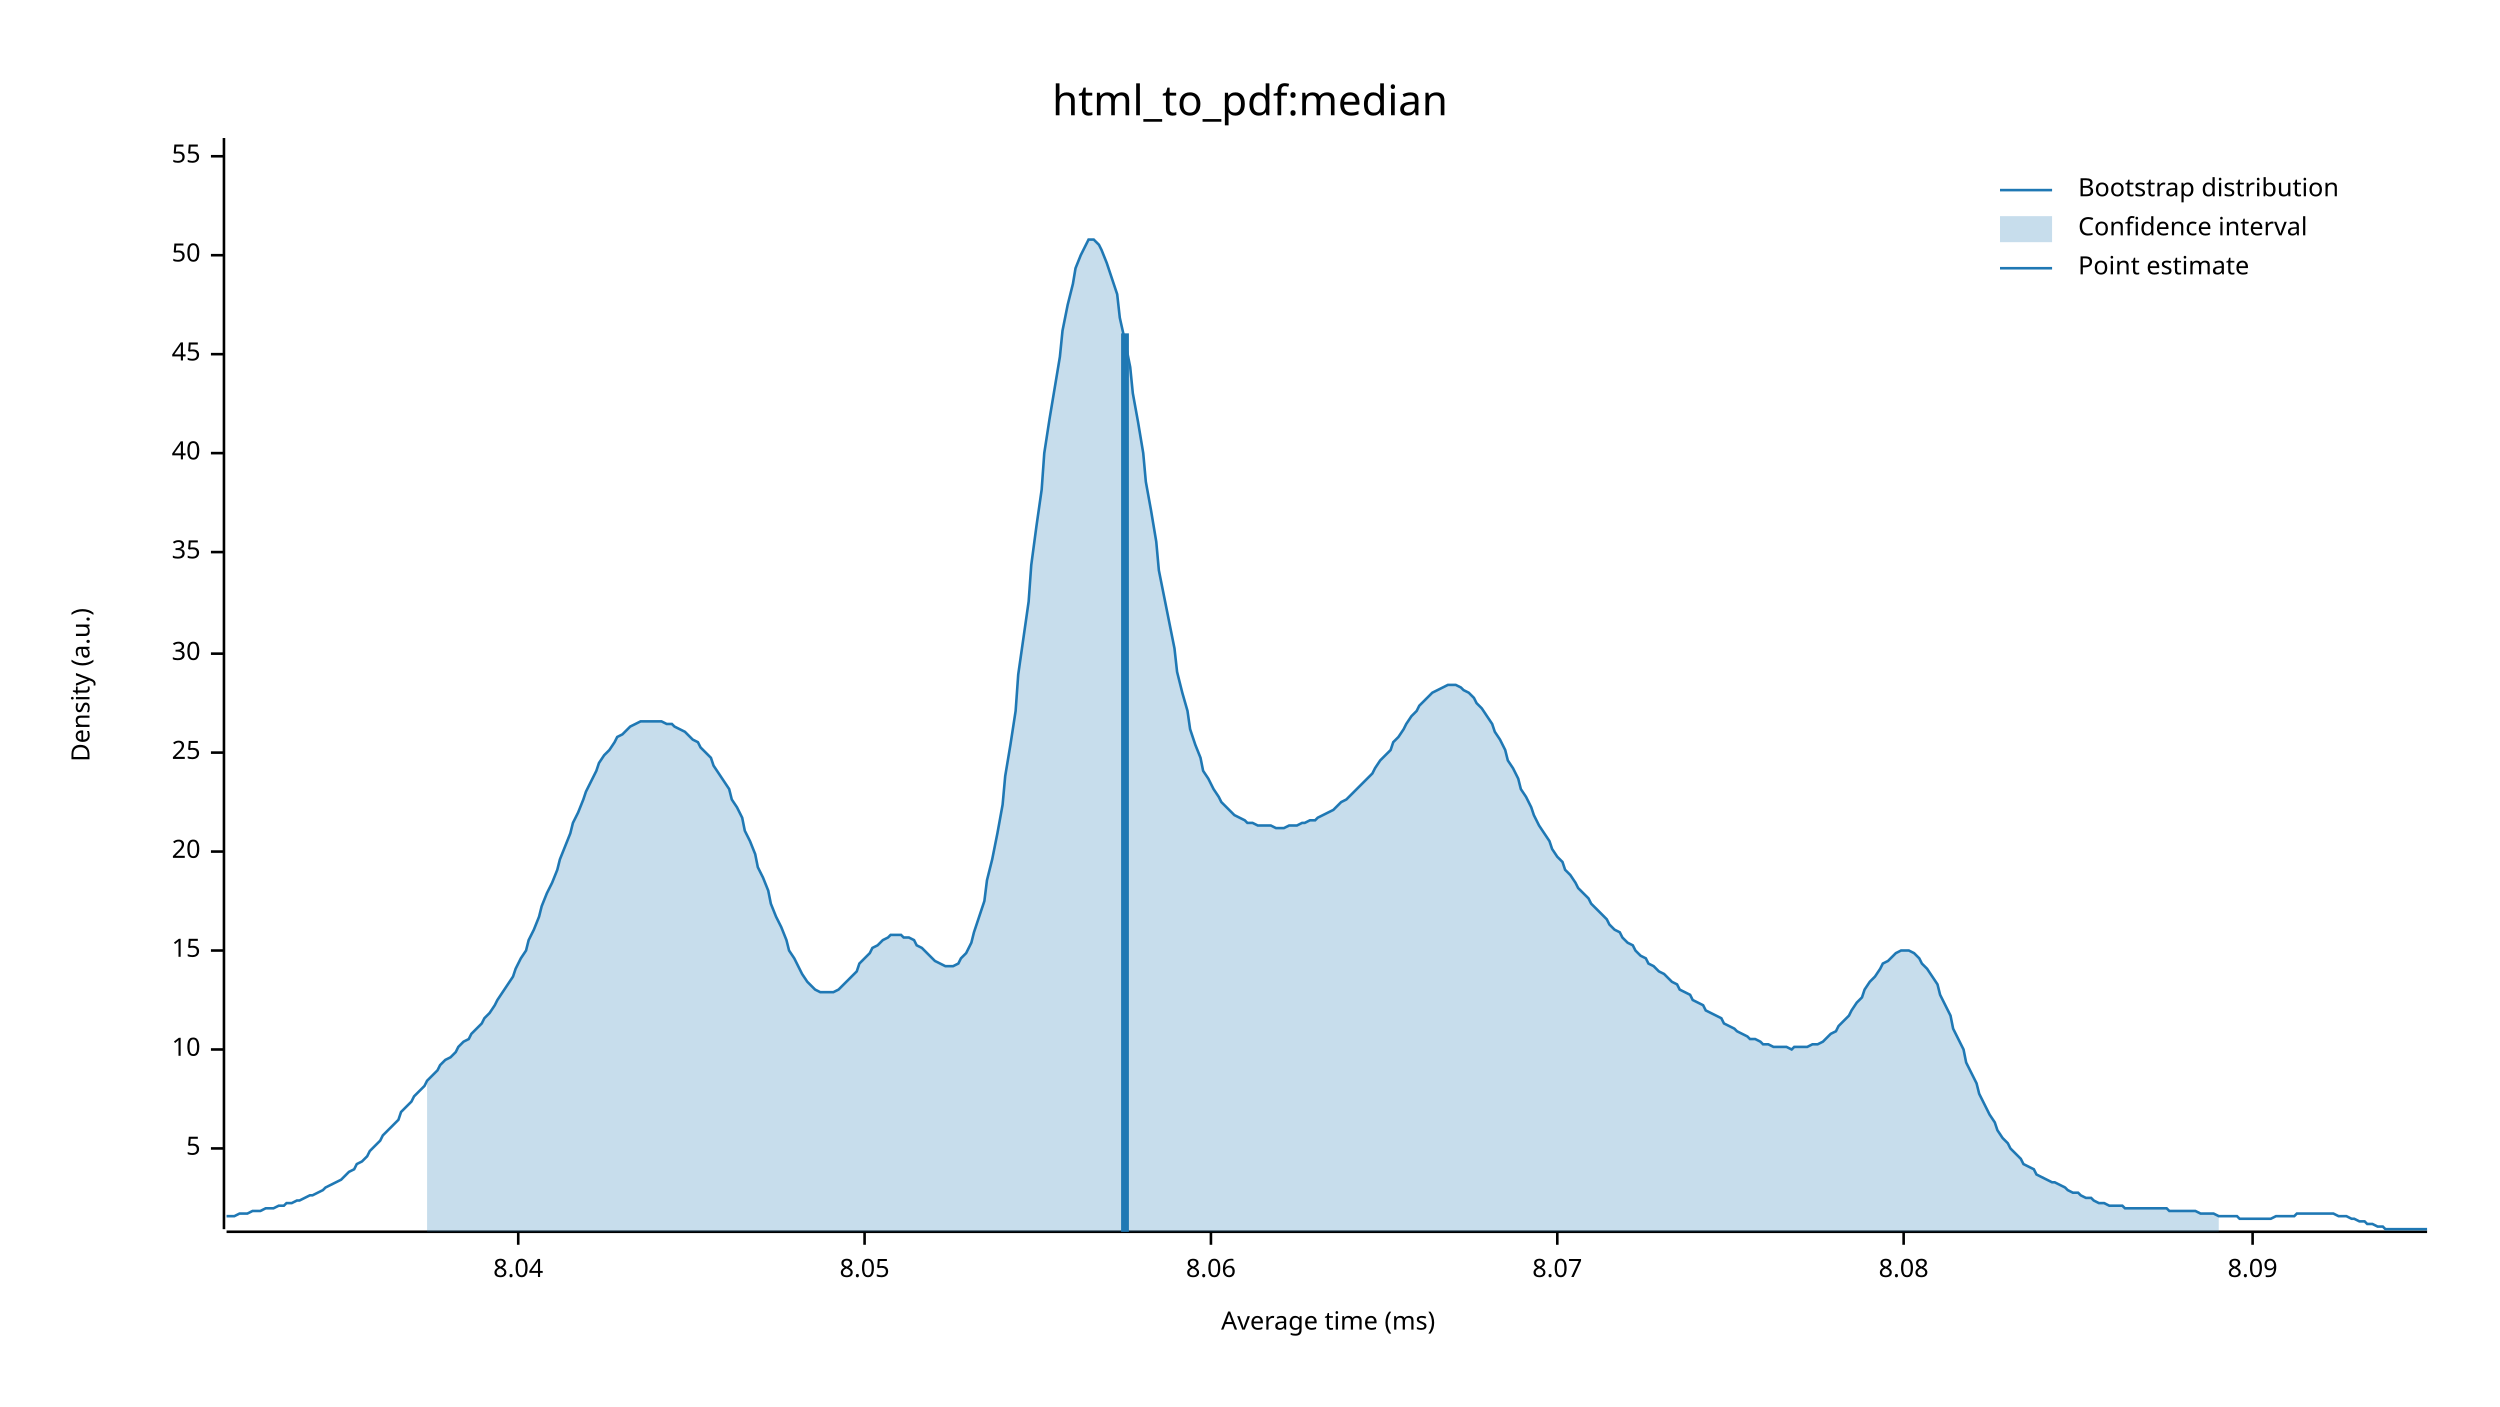
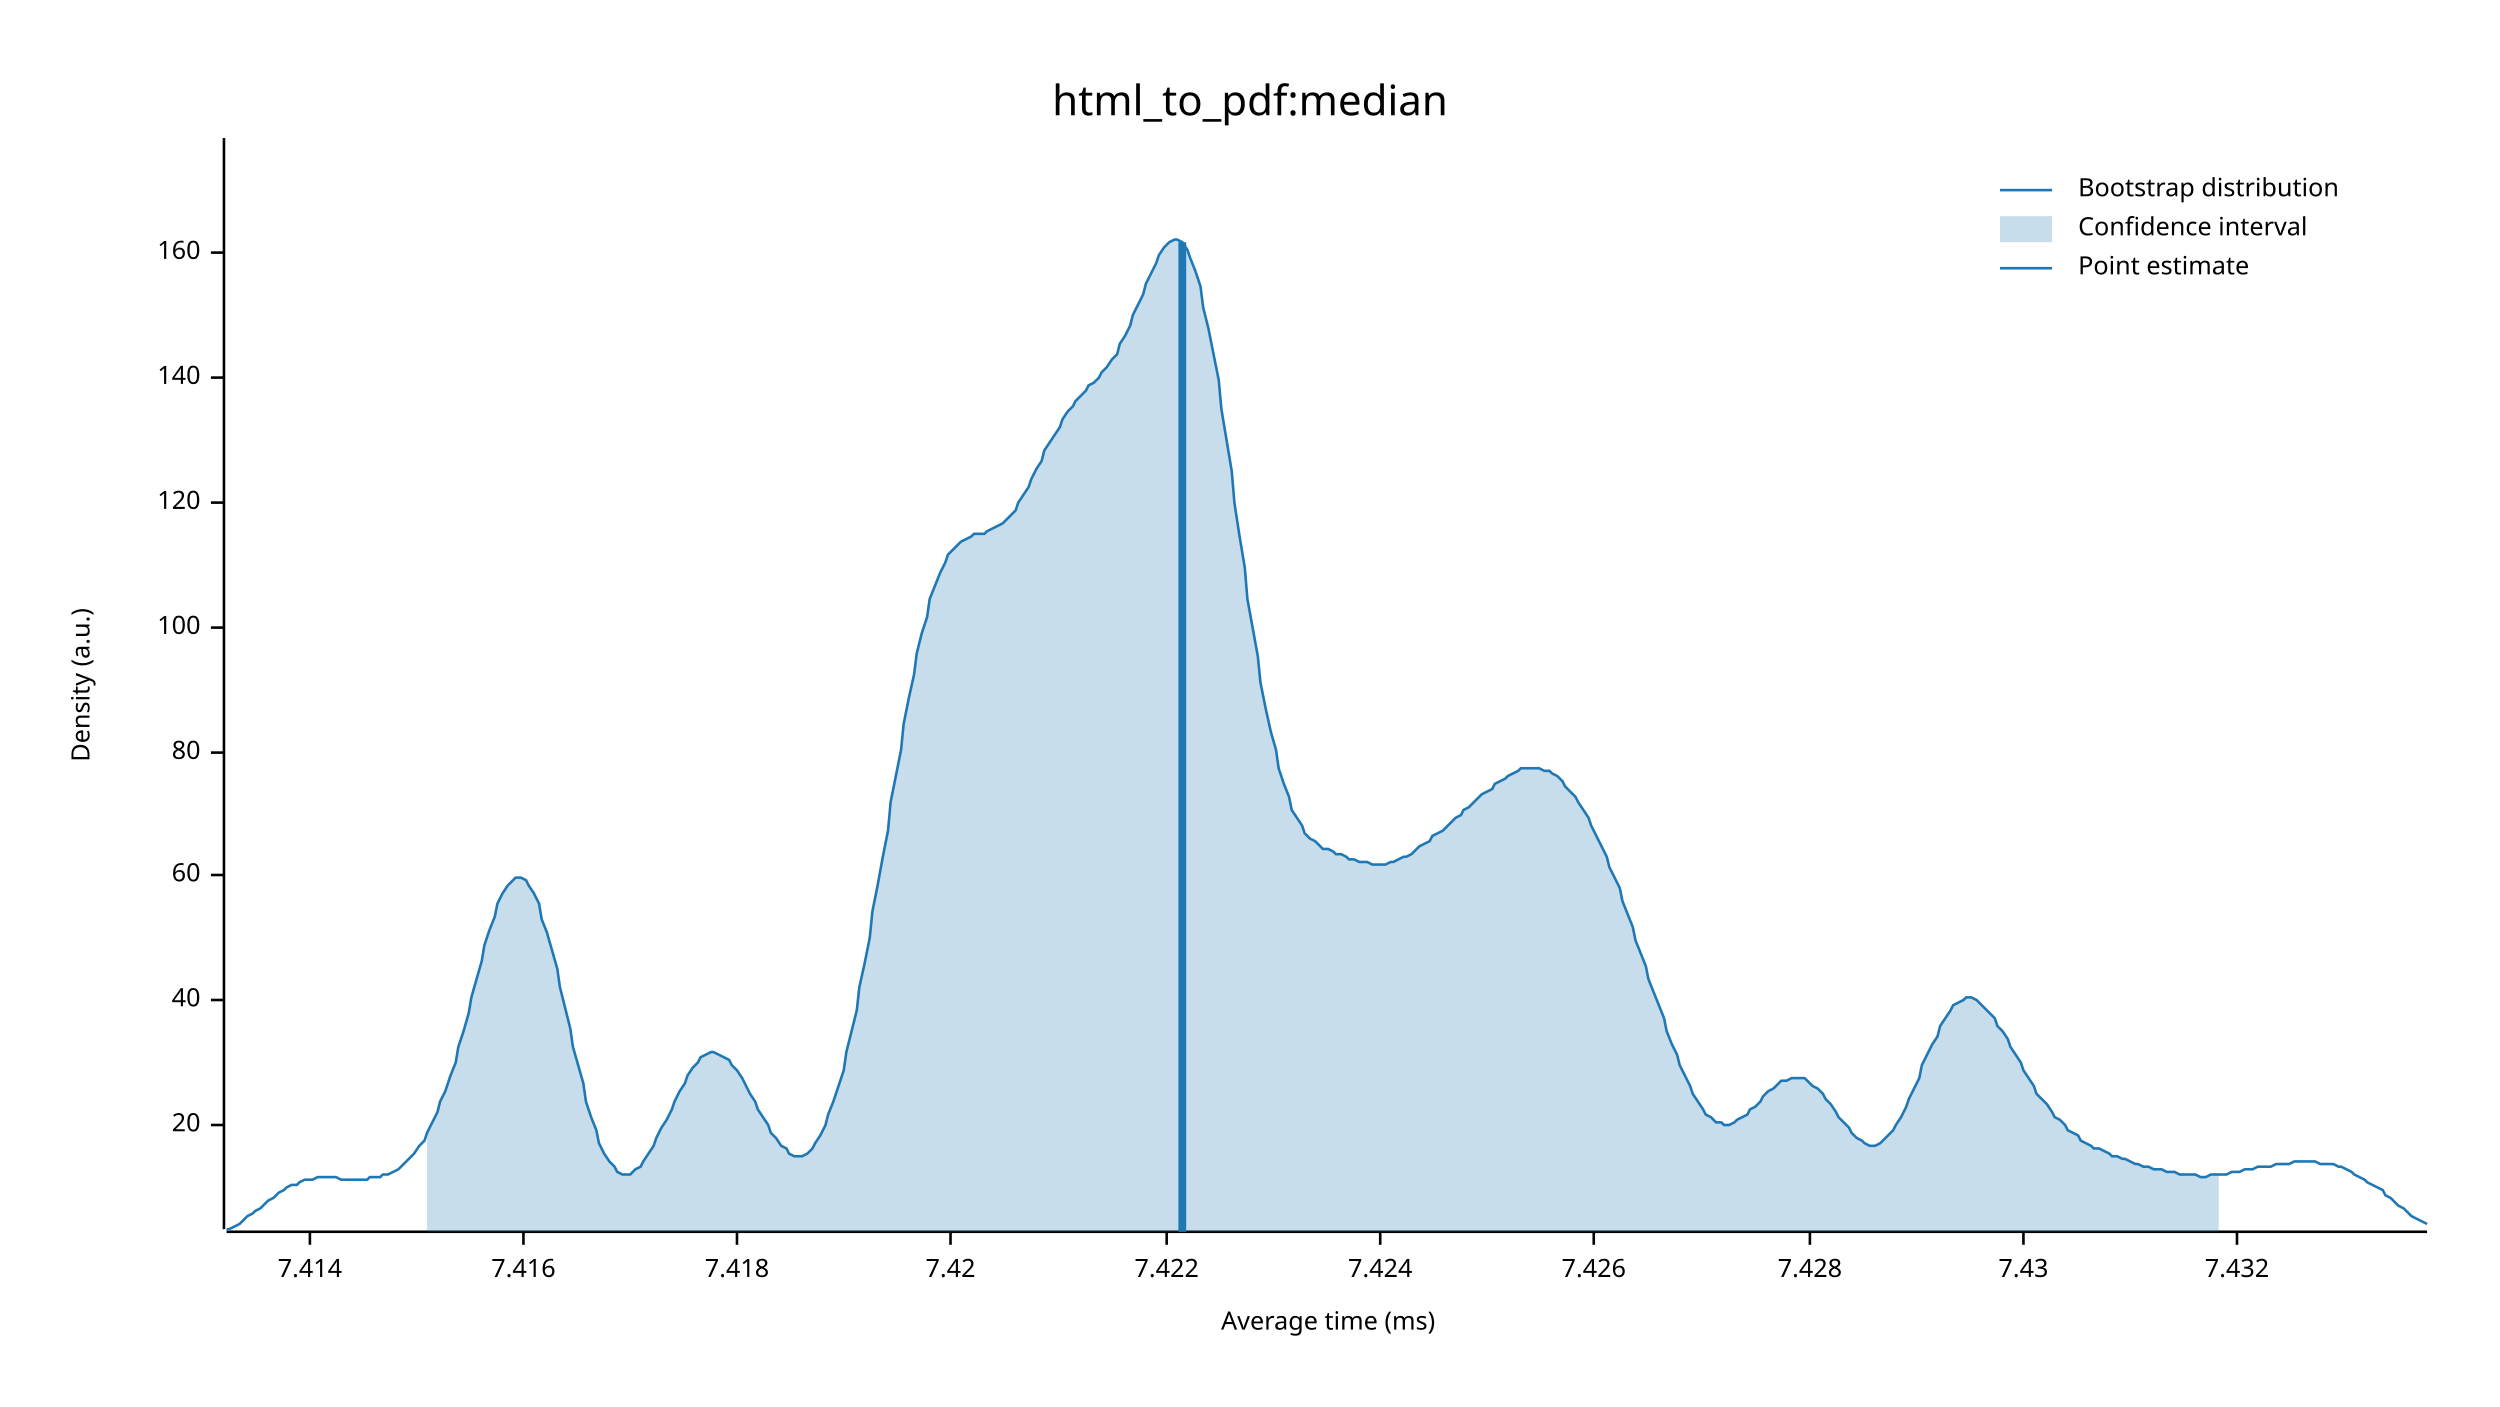
<svg xmlns="http://www.w3.org/2000/svg" width="960" height="540" viewBox="0 0 960 540">
  <text x="480" y="32" dy="0.76em" text-anchor="middle" font-family="sans-serif" font-size="16.129" opacity="1" fill="#000000">
html_to_pdf:median
</text>
  <text x="27" y="263" dy="0.76em" text-anchor="middle" font-family="sans-serif" font-size="9.677" opacity="1" fill="#000000" transform="rotate(270, 27, 263)">
Density (a.u.)
</text>
  <text x="510" y="513" dy="-0.5ex" text-anchor="middle" font-family="sans-serif" font-size="9.677" opacity="1" fill="#000000">
Average time (ms)
</text>
  <polyline fill="none" opacity="1" stroke="#000000" stroke-width="1" points="86,53 86,472 " />
-   <text x="77" y="441" dy="0.5ex" text-anchor="end" font-family="sans-serif" font-size="9.677" opacity="1" fill="#000000">
- 5
- </text>
-   <polyline fill="none" opacity="1" stroke="#000000" stroke-width="1" points="81,441 86,441 " />
-   <text x="77" y="403" dy="0.5ex" text-anchor="end" font-family="sans-serif" font-size="9.677" opacity="1" fill="#000000">
- 10
- </text>
-   <polyline fill="none" opacity="1" stroke="#000000" stroke-width="1" points="81,403 86,403 " />
-   <text x="77" y="365" dy="0.5ex" text-anchor="end" font-family="sans-serif" font-size="9.677" opacity="1" fill="#000000">
- 15
- </text>
-   <polyline fill="none" opacity="1" stroke="#000000" stroke-width="1" points="81,365 86,365 " />
-   <text x="77" y="327" dy="0.5ex" text-anchor="end" font-family="sans-serif" font-size="9.677" opacity="1" fill="#000000">
+   <text x="77" y="432" dy="0.5ex" text-anchor="end" font-family="sans-serif" font-size="9.677" opacity="1" fill="#000000">
20
</text>
-   <polyline fill="none" opacity="1" stroke="#000000" stroke-width="1" points="81,327 86,327 " />
+   <polyline fill="none" opacity="1" stroke="#000000" stroke-width="1" points="81,432 86,432 " />
+   <text x="77" y="384" dy="0.5ex" text-anchor="end" font-family="sans-serif" font-size="9.677" opacity="1" fill="#000000">
+ 40
+ </text>
+   <polyline fill="none" opacity="1" stroke="#000000" stroke-width="1" points="81,384 86,384 " />
+   <text x="77" y="336" dy="0.5ex" text-anchor="end" font-family="sans-serif" font-size="9.677" opacity="1" fill="#000000">
+ 60
+ </text>
+   <polyline fill="none" opacity="1" stroke="#000000" stroke-width="1" points="81,336 86,336 " />
  <text x="77" y="289" dy="0.5ex" text-anchor="end" font-family="sans-serif" font-size="9.677" opacity="1" fill="#000000">
- 25
+ 80
</text>
  <polyline fill="none" opacity="1" stroke="#000000" stroke-width="1" points="81,289 86,289 " />
-   <text x="77" y="251" dy="0.5ex" text-anchor="end" font-family="sans-serif" font-size="9.677" opacity="1" fill="#000000">
- 30
+   <text x="77" y="241" dy="0.5ex" text-anchor="end" font-family="sans-serif" font-size="9.677" opacity="1" fill="#000000">
+ 100
</text>
-   <polyline fill="none" opacity="1" stroke="#000000" stroke-width="1" points="81,251 86,251 " />
-   <text x="77" y="212" dy="0.5ex" text-anchor="end" font-family="sans-serif" font-size="9.677" opacity="1" fill="#000000">
- 35
+   <polyline fill="none" opacity="1" stroke="#000000" stroke-width="1" points="81,241 86,241 " />
+   <text x="77" y="193" dy="0.5ex" text-anchor="end" font-family="sans-serif" font-size="9.677" opacity="1" fill="#000000">
+ 120
</text>
-   <polyline fill="none" opacity="1" stroke="#000000" stroke-width="1" points="81,212 86,212 " />
-   <text x="77" y="174" dy="0.5ex" text-anchor="end" font-family="sans-serif" font-size="9.677" opacity="1" fill="#000000">
- 40
+   <polyline fill="none" opacity="1" stroke="#000000" stroke-width="1" points="81,193 86,193 " />
+   <text x="77" y="145" dy="0.5ex" text-anchor="end" font-family="sans-serif" font-size="9.677" opacity="1" fill="#000000">
+ 140
</text>
-   <polyline fill="none" opacity="1" stroke="#000000" stroke-width="1" points="81,174 86,174 " />
-   <text x="77" y="136" dy="0.5ex" text-anchor="end" font-family="sans-serif" font-size="9.677" opacity="1" fill="#000000">
- 45
+   <polyline fill="none" opacity="1" stroke="#000000" stroke-width="1" points="81,145 86,145 " />
+   <text x="77" y="97" dy="0.5ex" text-anchor="end" font-family="sans-serif" font-size="9.677" opacity="1" fill="#000000">
+ 160
</text>
-   <polyline fill="none" opacity="1" stroke="#000000" stroke-width="1" points="81,136 86,136 " />
-   <text x="77" y="98" dy="0.5ex" text-anchor="end" font-family="sans-serif" font-size="9.677" opacity="1" fill="#000000">
- 50
+   <polyline fill="none" opacity="1" stroke="#000000" stroke-width="1" points="81,97 86,97 " />
+   <polyline fill="none" opacity="1" stroke="#000000" stroke-width="1" points="87,473 932,473 " />
+   <text x="119" y="483" dy="0.76em" text-anchor="middle" font-family="sans-serif" font-size="9.677" opacity="1" fill="#000000">
+ 7.414
</text>
-   <polyline fill="none" opacity="1" stroke="#000000" stroke-width="1" points="81,98 86,98 " />
-   <text x="77" y="60" dy="0.5ex" text-anchor="end" font-family="sans-serif" font-size="9.677" opacity="1" fill="#000000">
- 55
+   <polyline fill="none" opacity="1" stroke="#000000" stroke-width="1" points="119,473 119,478 " />
+   <text x="201" y="483" dy="0.76em" text-anchor="middle" font-family="sans-serif" font-size="9.677" opacity="1" fill="#000000">
+ 7.416
</text>
-   <polyline fill="none" opacity="1" stroke="#000000" stroke-width="1" points="81,60 86,60 " />
-   <polyline fill="none" opacity="1" stroke="#000000" stroke-width="1" points="87,473 932,473 " />
-   <text x="199" y="483" dy="0.76em" text-anchor="middle" font-family="sans-serif" font-size="9.677" opacity="1" fill="#000000">
- 8.04
+   <polyline fill="none" opacity="1" stroke="#000000" stroke-width="1" points="201,473 201,478 " />
+   <text x="283" y="483" dy="0.76em" text-anchor="middle" font-family="sans-serif" font-size="9.677" opacity="1" fill="#000000">
+ 7.418
</text>
-   <polyline fill="none" opacity="1" stroke="#000000" stroke-width="1" points="199,473 199,478 " />
-   <text x="332" y="483" dy="0.76em" text-anchor="middle" font-family="sans-serif" font-size="9.677" opacity="1" fill="#000000">
- 8.05
+   <polyline fill="none" opacity="1" stroke="#000000" stroke-width="1" points="283,473 283,478 " />
+   <text x="365" y="483" dy="0.76em" text-anchor="middle" font-family="sans-serif" font-size="9.677" opacity="1" fill="#000000">
+ 7.42
</text>
-   <polyline fill="none" opacity="1" stroke="#000000" stroke-width="1" points="332,473 332,478 " />
-   <text x="465" y="483" dy="0.76em" text-anchor="middle" font-family="sans-serif" font-size="9.677" opacity="1" fill="#000000">
- 8.06
+   <polyline fill="none" opacity="1" stroke="#000000" stroke-width="1" points="365,473 365,478 " />
+   <text x="448" y="483" dy="0.76em" text-anchor="middle" font-family="sans-serif" font-size="9.677" opacity="1" fill="#000000">
+ 7.422
</text>
-   <polyline fill="none" opacity="1" stroke="#000000" stroke-width="1" points="465,473 465,478 " />
-   <text x="598" y="483" dy="0.76em" text-anchor="middle" font-family="sans-serif" font-size="9.677" opacity="1" fill="#000000">
- 8.07
+   <polyline fill="none" opacity="1" stroke="#000000" stroke-width="1" points="448,473 448,478 " />
+   <text x="530" y="483" dy="0.76em" text-anchor="middle" font-family="sans-serif" font-size="9.677" opacity="1" fill="#000000">
+ 7.424
</text>
-   <polyline fill="none" opacity="1" stroke="#000000" stroke-width="1" points="598,473 598,478 " />
-   <text x="731" y="483" dy="0.76em" text-anchor="middle" font-family="sans-serif" font-size="9.677" opacity="1" fill="#000000">
- 8.08
+   <polyline fill="none" opacity="1" stroke="#000000" stroke-width="1" points="530,473 530,478 " />
+   <text x="612" y="483" dy="0.76em" text-anchor="middle" font-family="sans-serif" font-size="9.677" opacity="1" fill="#000000">
+ 7.426
</text>
-   <polyline fill="none" opacity="1" stroke="#000000" stroke-width="1" points="731,473 731,478 " />
-   <text x="865" y="483" dy="0.76em" text-anchor="middle" font-family="sans-serif" font-size="9.677" opacity="1" fill="#000000">
- 8.09
+   <polyline fill="none" opacity="1" stroke="#000000" stroke-width="1" points="612,473 612,478 " />
+   <text x="695" y="483" dy="0.76em" text-anchor="middle" font-family="sans-serif" font-size="9.677" opacity="1" fill="#000000">
+ 7.428
</text>
-   <polyline fill="none" opacity="1" stroke="#000000" stroke-width="1" points="865,473 865,478 " />
-   <polyline fill="none" opacity="1" stroke="#1F78B4" stroke-width="1" points="87,467 88,467 90,467 92,466 93,466 95,466 97,465 98,465 100,465 102,464 103,464 105,464 107,463 109,463 110,462 112,462 114,461 115,461 117,460 119,459 120,459 122,458 124,457 125,456 127,455 129,454 131,453 132,452 134,450 136,449 137,447 139,446 141,444 142,442 144,440 146,438 147,436 149,434 151,432 153,430 154,427 156,425 158,423 159,421 161,419 163,417 164,415 166,413 168,411 169,409 171,407 173,406 175,404 176,402 178,400 180,399 181,397 183,395 185,393 186,391 188,389 190,386 191,384 193,381 195,378 197,375 198,372 200,368 202,365 203,361 205,357 207,352 208,348 210,343 212,339 214,334 215,330 217,325 219,320 220,316 222,312 224,307 225,304 227,300 229,296 230,293 232,290 234,288 236,285 237,283 239,282 241,280 242,279 244,278 246,277 247,277 249,277 251,277 252,277 254,277 256,278 258,278 259,279 261,280 263,281 264,282 266,284 268,285 269,287 271,289 273,291 274,294 276,297 278,300 280,303 281,307 283,310 285,314 286,319 288,323 290,328 291,333 293,337 295,342 296,347 298,352 300,356 302,361 303,365 305,368 307,372 308,374 310,377 312,379 313,380 315,381 317,381 318,381 320,381 322,380 324,378 325,377 327,375 329,373 330,370 332,368 334,366 335,364 337,363 339,361 341,360 342,359 344,359 346,359 347,360 349,360 351,361 352,363 354,364 356,366 357,367 359,369 361,370 363,371 364,371 366,371 368,370 369,368 371,366 373,362 374,358 376,352 378,346 379,338 381,330 383,320 385,309 386,298 388,286 390,273 391,259 393,245 395,231 396,217 398,202 400,188 401,174 403,161 405,149 407,137 408,127 410,117 412,109 413,103 415,98 417,94 418,92 420,92 422,94 423,96 425,101 427,107 429,113 430,122 432,131 434,141 435,151 437,162 439,174 440,185 442,196 444,208 445,219 447,229 449,239 451,249 452,258 454,266 456,273 457,280 459,286 461,291 462,296 464,299 466,303 468,306 469,308 471,310 473,312 474,313 476,314 478,315 479,316 481,316 483,317 484,317 486,317 488,317 490,318 491,318 493,318 495,317 496,317 498,317 500,316 501,316 503,315 505,315 506,314 508,313 510,312 512,311 513,310 515,308 517,307 518,306 520,304 522,302 523,301 525,299 527,297 528,295 530,292 532,290 534,288 535,285 537,283 539,280 540,278 542,275 544,273 545,271 547,269 549,267 550,266 552,265 554,264 556,263 557,263 559,263 561,264 562,265 564,266 566,268 567,270 569,272 571,275 573,278 574,281 576,284 578,288 579,292 581,295 583,299 584,303 586,306 588,310 589,313 591,317 593,320 595,323 596,326 598,329 600,331 601,334 603,336 605,339 606,341 608,343 610,345 611,347 613,349 615,351 617,353 618,355 620,357 622,358 623,360 625,362 627,363 628,365 630,367 632,368 633,370 635,371 637,373 639,374 640,375 642,377 644,378 645,380 647,381 649,382 650,384 652,385 654,386 655,388 657,389 659,390 661,391 662,393 664,394 666,395 667,396 669,397 671,398 672,399 674,399 676,400 677,401 679,401 681,402 683,402 684,402 686,402 688,403 689,402 691,402 693,402 694,402 696,401 698,401 700,400 701,399 703,397 705,396 706,394 708,392 710,390 711,388 713,385 715,383 716,380 718,377 720,375 722,372 723,370 725,369 727,367 728,366 730,365 732,365 733,365 735,366 737,368 738,370 740,372 742,375 744,378 745,382 747,386 749,390 750,395 752,399 754,403 755,408 757,412 759,416 760,420 762,424 764,428 766,431 767,434 769,437 771,439 772,441 774,443 776,445 777,447 779,448 781,449 782,451 784,452 786,453 788,454 789,454 791,455 793,456 794,457 796,458 798,458 799,459 801,460 803,460 804,461 806,462 808,462 810,463 811,463 813,463 815,463 816,464 818,464 820,464 821,464 823,464 825,464 827,464 828,464 830,464 832,464 833,465 835,465 837,465 838,465 840,465 842,465 843,465 845,466 847,466 849,466 850,466 852,467 854,467 855,467 857,467 859,467 860,468 862,468 864,468 865,468 867,468 869,468 871,468 872,468 874,467 876,467 877,467 879,467 881,467 882,466 884,466 886,466 887,466 889,466 891,466 893,466 894,466 896,466 898,467 899,467 901,467 903,468 904,468 906,469 908,469 909,470 911,470 913,471 915,471 916,472 918,472 920,472 921,472 923,472 925,472 926,472 928,472 930,472 932,472 " />
-   <polygon opacity="0.25" fill="#1F78B4" points="164,415 166,413 168,411 169,409 171,407 173,406 175,404 176,402 178,400 180,399 181,397 183,395 185,393 186,391 188,389 190,386 191,384 193,381 195,378 197,375 198,372 200,368 202,365 203,361 205,357 207,352 208,348 210,343 212,339 214,334 215,330 217,325 219,320 220,316 222,312 224,307 225,304 227,300 229,296 230,293 232,290 234,288 236,285 237,283 239,282 241,280 242,279 244,278 246,277 247,277 249,277 251,277 252,277 254,277 256,278 258,278 259,279 261,280 263,281 264,282 266,284 268,285 269,287 271,289 273,291 274,294 276,297 278,300 280,303 281,307 283,310 285,314 286,319 288,323 290,328 291,333 293,337 295,342 296,347 298,352 300,356 302,361 303,365 305,368 307,372 308,374 310,377 312,379 313,380 315,381 317,381 318,381 320,381 322,380 324,378 325,377 327,375 329,373 330,370 332,368 334,366 335,364 337,363 339,361 341,360 342,359 344,359 346,359 347,360 349,360 351,361 352,363 354,364 356,366 357,367 359,369 361,370 363,371 364,371 366,371 368,370 369,368 371,366 373,362 374,358 376,352 378,346 379,338 381,330 383,320 385,309 386,298 388,286 390,273 391,259 393,245 395,231 396,217 398,202 400,188 401,174 403,161 405,149 407,137 408,127 410,117 412,109 413,103 415,98 417,94 418,92 420,92 422,94 423,96 425,101 427,107 429,113 430,122 432,131 434,141 435,151 437,162 439,174 440,185 442,196 444,208 445,219 447,229 449,239 451,249 452,258 454,266 456,273 457,280 459,286 461,291 462,296 464,299 466,303 468,306 469,308 471,310 473,312 474,313 476,314 478,315 479,316 481,316 483,317 484,317 486,317 488,317 490,318 491,318 493,318 495,317 496,317 498,317 500,316 501,316 503,315 505,315 506,314 508,313 510,312 512,311 513,310 515,308 517,307 518,306 520,304 522,302 523,301 525,299 527,297 528,295 530,292 532,290 534,288 535,285 537,283 539,280 540,278 542,275 544,273 545,271 547,269 549,267 550,266 552,265 554,264 556,263 557,263 559,263 561,264 562,265 564,266 566,268 567,270 569,272 571,275 573,278 574,281 576,284 578,288 579,292 581,295 583,299 584,303 586,306 588,310 589,313 591,317 593,320 595,323 596,326 598,329 600,331 601,334 603,336 605,339 606,341 608,343 610,345 611,347 613,349 615,351 617,353 618,355 620,357 622,358 623,360 625,362 627,363 628,365 630,367 632,368 633,370 635,371 637,373 639,374 640,375 642,377 644,378 645,380 647,381 649,382 650,384 652,385 654,386 655,388 657,389 659,390 661,391 662,393 664,394 666,395 667,396 669,397 671,398 672,399 674,399 676,400 677,401 679,401 681,402 683,402 684,402 686,402 688,403 689,402 691,402 693,402 694,402 696,401 698,401 700,400 701,399 703,397 705,396 706,394 708,392 710,390 711,388 713,385 715,383 716,380 718,377 720,375 722,372 723,370 725,369 727,367 728,366 730,365 732,365 733,365 735,366 737,368 738,370 740,372 742,375 744,378 745,382 747,386 749,390 750,395 752,399 754,403 755,408 757,412 759,416 760,420 762,424 764,428 766,431 767,434 769,437 771,439 772,441 774,443 776,445 777,447 779,448 781,449 782,451 784,452 786,453 788,454 789,454 791,455 793,456 794,457 796,458 798,458 799,459 801,460 803,460 804,461 806,462 808,462 810,463 811,463 813,463 815,463 816,464 818,464 820,464 821,464 823,464 825,464 827,464 828,464 830,464 832,464 833,465 835,465 837,465 838,465 840,465 842,465 843,465 845,466 847,466 849,466 850,466 852,467 852,473 164,473 " />
-   <polyline fill="none" opacity="1" stroke="#1F78B4" stroke-width="3" points="432,473 432,128 " />
+   <polyline fill="none" opacity="1" stroke="#000000" stroke-width="1" points="695,473 695,478 " />
+   <text x="777" y="483" dy="0.76em" text-anchor="middle" font-family="sans-serif" font-size="9.677" opacity="1" fill="#000000">
+ 7.43
+ </text>
+   <polyline fill="none" opacity="1" stroke="#000000" stroke-width="1" points="777,473 777,478 " />
+   <text x="859" y="483" dy="0.76em" text-anchor="middle" font-family="sans-serif" font-size="9.677" opacity="1" fill="#000000">
+ 7.432
+ </text>
+   <polyline fill="none" opacity="1" stroke="#000000" stroke-width="1" points="859,473 859,478 " />
+   <polyline fill="none" opacity="1" stroke="#1F78B4" stroke-width="1" points="87,472 88,472 90,471 92,470 93,469 95,467 97,466 98,465 100,464 102,462 103,461 105,460 107,458 109,457 110,456 112,455 114,455 115,454 117,453 119,453 120,453 122,452 124,452 125,452 127,452 129,452 131,453 132,453 134,453 136,453 137,453 139,453 141,453 142,452 144,452 146,452 147,451 149,451 151,450 153,449 154,448 156,446 158,444 159,443 161,440 163,438 164,435 166,431 168,427 169,423 171,419 173,413 175,408 176,402 178,396 180,389 181,383 183,376 185,369 186,363 188,357 190,352 191,347 193,343 195,340 197,338 198,337 200,337 202,338 203,340 205,343 207,347 208,353 210,358 212,365 214,372 215,379 217,387 219,395 220,402 222,409 224,416 225,423 227,429 229,434 230,439 232,443 234,446 236,448 237,450 239,451 241,451 242,451 244,449 246,448 247,446 249,443 251,440 252,437 254,433 256,430 258,426 259,423 261,419 263,416 264,413 266,410 268,408 269,406 271,405 273,404 274,404 276,405 278,406 280,407 281,409 283,411 285,414 286,416 288,420 290,423 291,426 293,429 295,432 296,435 298,437 300,440 302,441 303,443 305,444 307,444 308,444 310,443 312,441 313,439 315,436 317,432 318,428 320,423 322,417 324,411 325,404 327,396 329,388 330,379 332,370 334,360 335,350 337,340 339,329 341,319 342,308 344,298 346,288 347,278 349,268 351,259 352,251 354,243 356,237 357,230 359,225 361,220 363,216 364,213 366,211 368,209 369,208 371,207 373,206 374,205 376,205 378,205 379,204 381,203 383,202 385,201 386,200 388,198 390,196 391,193 393,190 395,187 396,184 398,180 400,177 401,173 403,170 405,167 407,164 408,161 410,158 412,156 413,154 415,152 417,150 418,148 420,147 422,145 423,143 425,141 427,138 429,136 430,132 432,129 434,125 435,121 437,117 439,113 440,109 442,105 444,101 445,98 447,95 449,93 451,92 452,92 454,93 456,96 457,99 459,104 461,110 462,118 464,126 466,136 468,146 469,157 471,169 473,181 474,193 476,206 478,218 479,230 481,241 483,252 484,262 486,272 488,281 490,288 491,295 493,301 495,306 496,311 498,314 500,317 501,320 503,322 505,323 506,324 508,326 510,326 512,327 513,328 515,328 517,329 518,330 520,330 522,331 523,331 525,331 527,332 528,332 530,332 532,332 534,331 535,331 537,330 539,329 540,329 542,328 544,326 545,325 547,324 549,323 550,321 552,320 554,319 556,317 557,316 559,314 561,313 562,311 564,310 566,308 567,307 569,305 571,304 573,303 574,301 576,300 578,299 579,298 581,297 583,296 584,295 586,295 588,295 589,295 591,295 593,296 595,296 596,297 598,298 600,300 601,302 603,304 605,306 606,308 608,311 610,314 611,317 613,321 615,325 617,329 618,333 620,337 622,341 623,346 625,351 627,356 628,361 630,366 632,371 633,376 635,381 637,386 639,391 640,396 642,401 644,405 645,409 647,413 649,417 650,420 652,423 654,426 655,428 657,429 659,431 661,431 662,432 664,432 666,431 667,430 669,429 671,428 672,426 674,425 676,423 677,421 679,419 681,418 683,416 684,415 686,415 688,414 689,414 691,414 693,414 694,415 696,417 698,418 700,420 701,422 703,424 705,427 706,429 708,431 710,433 711,435 713,437 715,438 716,439 718,440 720,440 722,439 723,438 725,436 727,434 728,432 730,429 732,425 733,422 735,418 737,414 738,409 740,405 742,401 744,398 745,394 747,391 749,388 750,386 752,385 754,384 755,383 757,383 759,384 760,385 762,387 764,389 766,391 767,394 769,396 771,399 772,402 774,405 776,408 777,411 779,414 781,417 782,420 784,422 786,424 788,427 789,429 791,430 793,432 794,434 796,435 798,436 799,438 801,439 803,440 804,441 806,441 808,442 810,443 811,444 813,444 815,445 816,445 818,446 820,447 821,447 823,448 825,448 827,449 828,449 830,449 832,450 833,450 835,450 837,451 838,451 840,451 842,451 843,451 845,452 847,452 849,451 850,451 852,451 854,451 855,451 857,450 859,450 860,450 862,449 864,449 865,449 867,448 869,448 871,448 872,448 874,447 876,447 877,447 879,447 881,446 882,446 884,446 886,446 887,446 889,446 891,447 893,447 894,447 896,447 898,448 899,448 901,449 903,450 904,451 906,452 908,453 909,454 911,455 913,456 915,457 916,459 918,460 920,462 921,463 923,464 925,466 926,467 928,468 930,469 932,470 " />
+   <polygon opacity="0.25" fill="#1F78B4" points="164,435 166,431 168,427 169,423 171,419 173,413 175,408 176,402 178,396 180,389 181,383 183,376 185,369 186,363 188,357 190,352 191,347 193,343 195,340 197,338 198,337 200,337 202,338 203,340 205,343 207,347 208,353 210,358 212,365 214,372 215,379 217,387 219,395 220,402 222,409 224,416 225,423 227,429 229,434 230,439 232,443 234,446 236,448 237,450 239,451 241,451 242,451 244,449 246,448 247,446 249,443 251,440 252,437 254,433 256,430 258,426 259,423 261,419 263,416 264,413 266,410 268,408 269,406 271,405 273,404 274,404 276,405 278,406 280,407 281,409 283,411 285,414 286,416 288,420 290,423 291,426 293,429 295,432 296,435 298,437 300,440 302,441 303,443 305,444 307,444 308,444 310,443 312,441 313,439 315,436 317,432 318,428 320,423 322,417 324,411 325,404 327,396 329,388 330,379 332,370 334,360 335,350 337,340 339,329 341,319 342,308 344,298 346,288 347,278 349,268 351,259 352,251 354,243 356,237 357,230 359,225 361,220 363,216 364,213 366,211 368,209 369,208 371,207 373,206 374,205 376,205 378,205 379,204 381,203 383,202 385,201 386,200 388,198 390,196 391,193 393,190 395,187 396,184 398,180 400,177 401,173 403,170 405,167 407,164 408,161 410,158 412,156 413,154 415,152 417,150 418,148 420,147 422,145 423,143 425,141 427,138 429,136 430,132 432,129 434,125 435,121 437,117 439,113 440,109 442,105 444,101 445,98 447,95 449,93 451,92 452,92 454,93 456,96 457,99 459,104 461,110 462,118 464,126 466,136 468,146 469,157 471,169 473,181 474,193 476,206 478,218 479,230 481,241 483,252 484,262 486,272 488,281 490,288 491,295 493,301 495,306 496,311 498,314 500,317 501,320 503,322 505,323 506,324 508,326 510,326 512,327 513,328 515,328 517,329 518,330 520,330 522,331 523,331 525,331 527,332 528,332 530,332 532,332 534,331 535,331 537,330 539,329 540,329 542,328 544,326 545,325 547,324 549,323 550,321 552,320 554,319 556,317 557,316 559,314 561,313 562,311 564,310 566,308 567,307 569,305 571,304 573,303 574,301 576,300 578,299 579,298 581,297 583,296 584,295 586,295 588,295 589,295 591,295 593,296 595,296 596,297 598,298 600,300 601,302 603,304 605,306 606,308 608,311 610,314 611,317 613,321 615,325 617,329 618,333 620,337 622,341 623,346 625,351 627,356 628,361 630,366 632,371 633,376 635,381 637,386 639,391 640,396 642,401 644,405 645,409 647,413 649,417 650,420 652,423 654,426 655,428 657,429 659,431 661,431 662,432 664,432 666,431 667,430 669,429 671,428 672,426 674,425 676,423 677,421 679,419 681,418 683,416 684,415 686,415 688,414 689,414 691,414 693,414 694,415 696,417 698,418 700,420 701,422 703,424 705,427 706,429 708,431 710,433 711,435 713,437 715,438 716,439 718,440 720,440 722,439 723,438 725,436 727,434 728,432 730,429 732,425 733,422 735,418 737,414 738,409 740,405 742,401 744,398 745,394 747,391 749,388 750,386 752,385 754,384 755,383 757,383 759,384 760,385 762,387 764,389 766,391 767,394 769,396 771,399 772,402 774,405 776,408 777,411 779,414 781,417 782,420 784,422 786,424 788,427 789,429 791,430 793,432 794,434 796,435 798,436 799,438 801,439 803,440 804,441 806,441 808,442 810,443 811,444 813,444 815,445 816,445 818,446 820,447 821,447 823,448 825,448 827,449 828,449 830,449 832,450 833,450 835,450 837,451 838,451 840,451 842,451 843,451 845,452 847,452 849,451 850,451 852,451 852,473 164,473 " />
+   <polyline fill="none" opacity="1" stroke="#1F78B4" stroke-width="3" points="454,473 454,93 " />
  <text x="798" y="68" dy="0.76em" text-anchor="start" font-family="sans-serif" font-size="9.677" opacity="1" fill="#000000">
Bootstrap distribution
</text>
  <text x="798" y="83" dy="0.76em" text-anchor="start" font-family="sans-serif" font-size="9.677" opacity="1" fill="#000000">
Confidence interval
</text>
  <text x="798" y="98" dy="0.76em" text-anchor="start" font-family="sans-serif" font-size="9.677" opacity="1" fill="#000000">
Point estimate
</text>
  <polyline fill="none" opacity="1" stroke="#1F78B4" stroke-width="1" points="768,73 788,73 " />
  <rect x="768" y="83" width="20" height="10" opacity="0.25" fill="#1F78B4" stroke="none" />
  <polyline fill="none" opacity="1" stroke="#1F78B4" stroke-width="1" points="768,103 788,103 " />
</svg>
